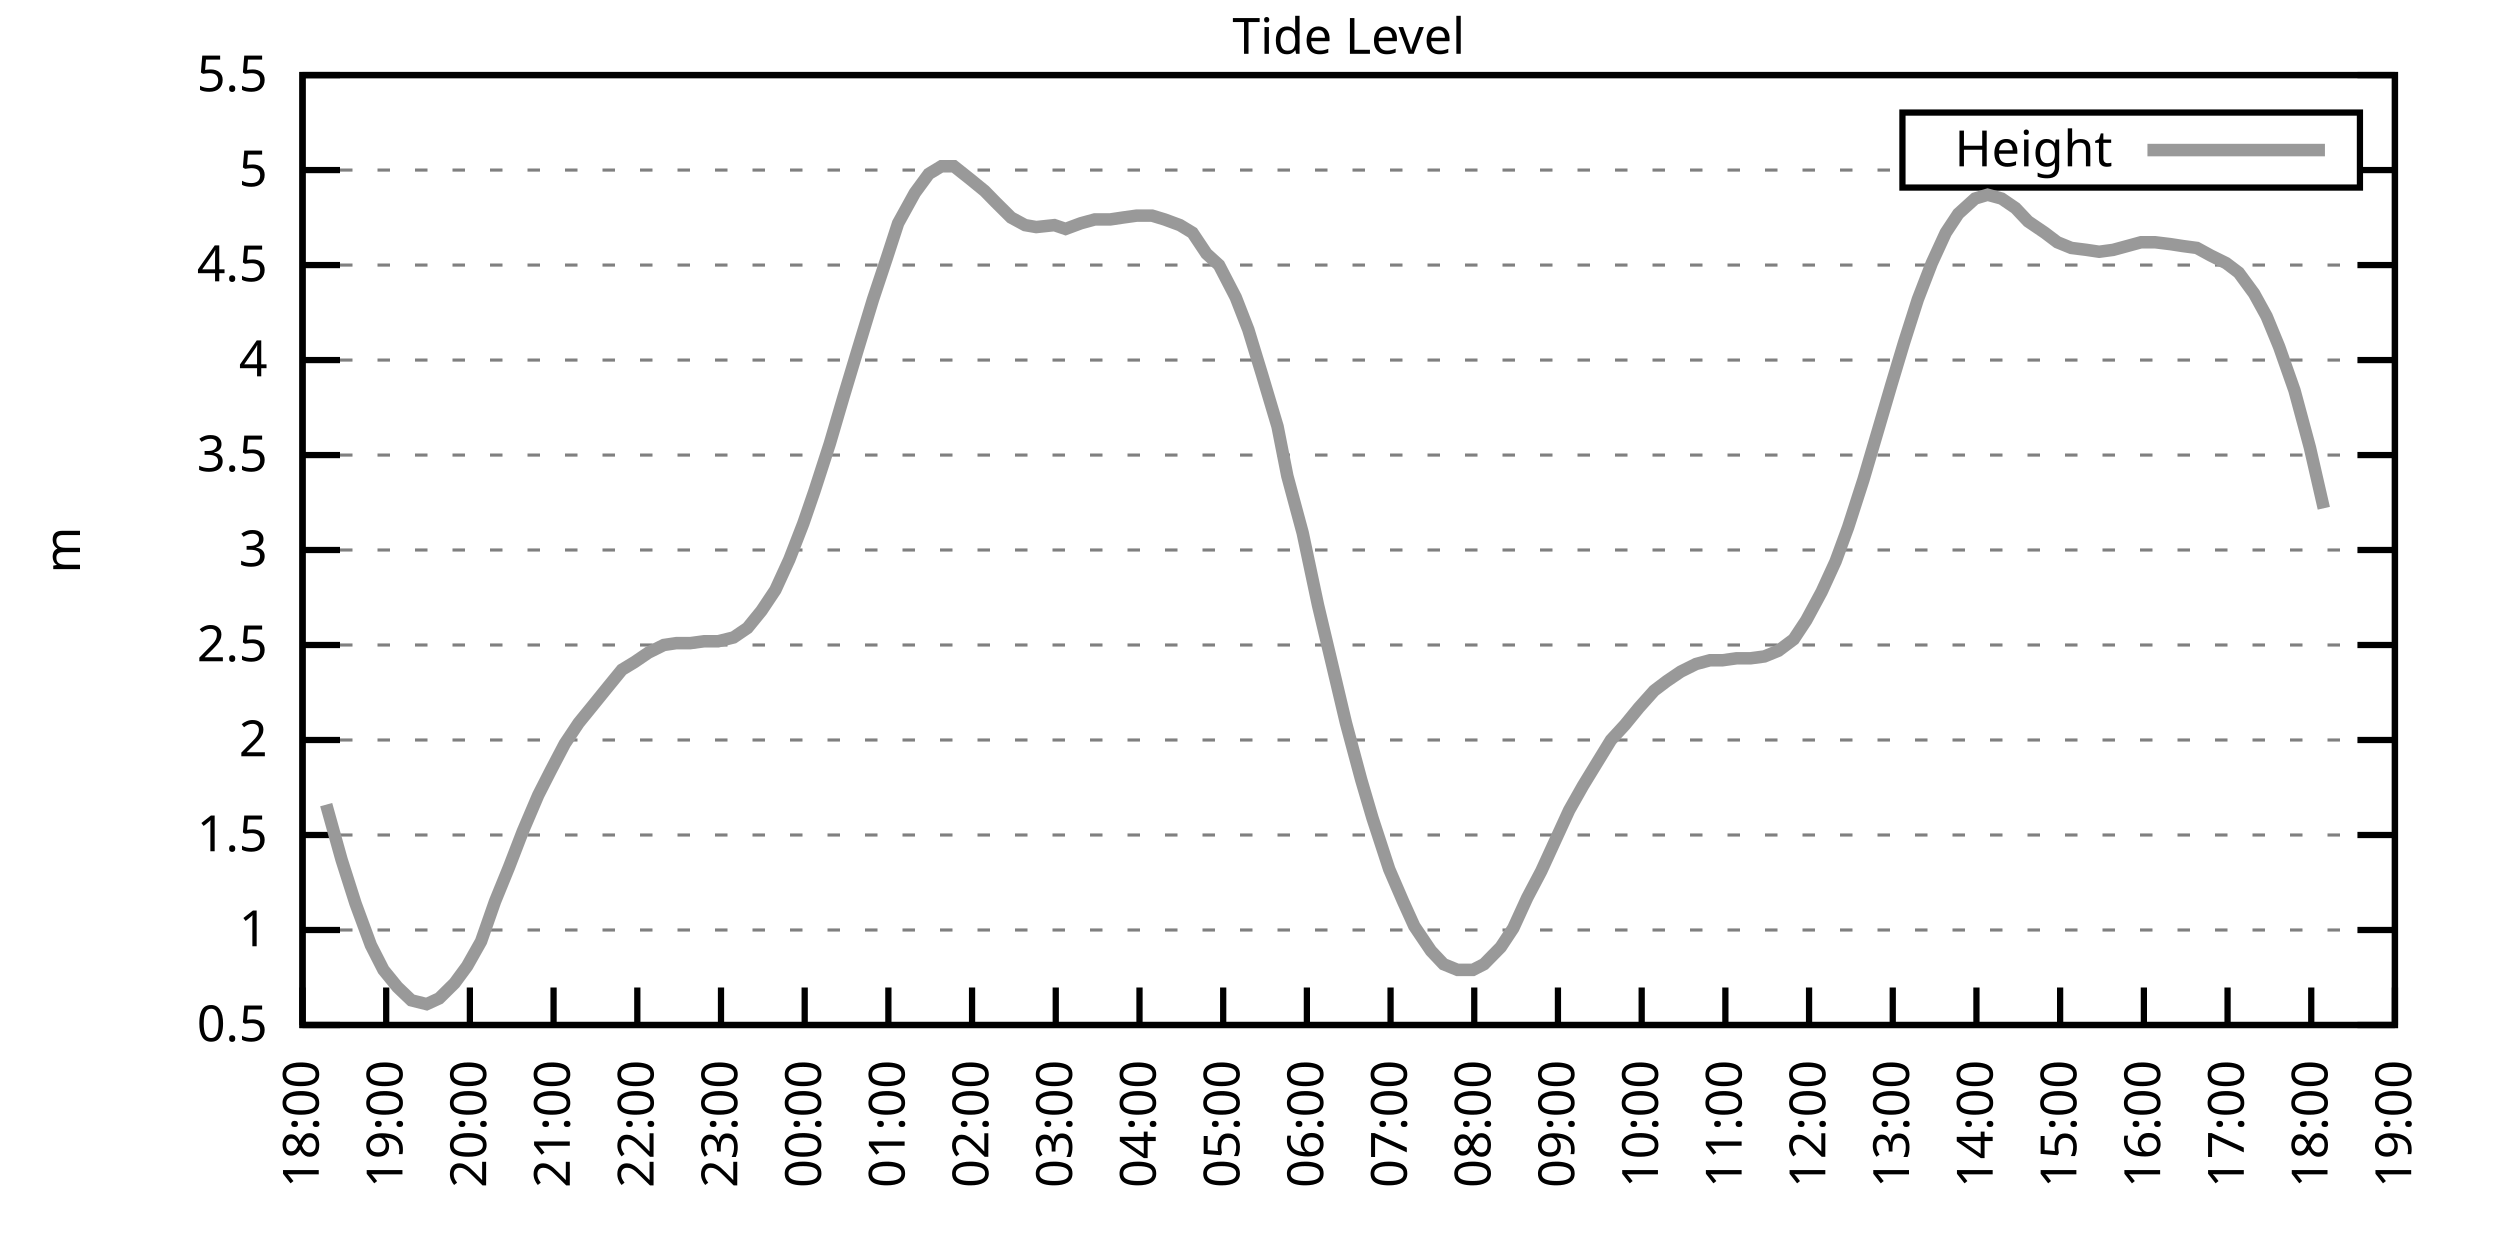
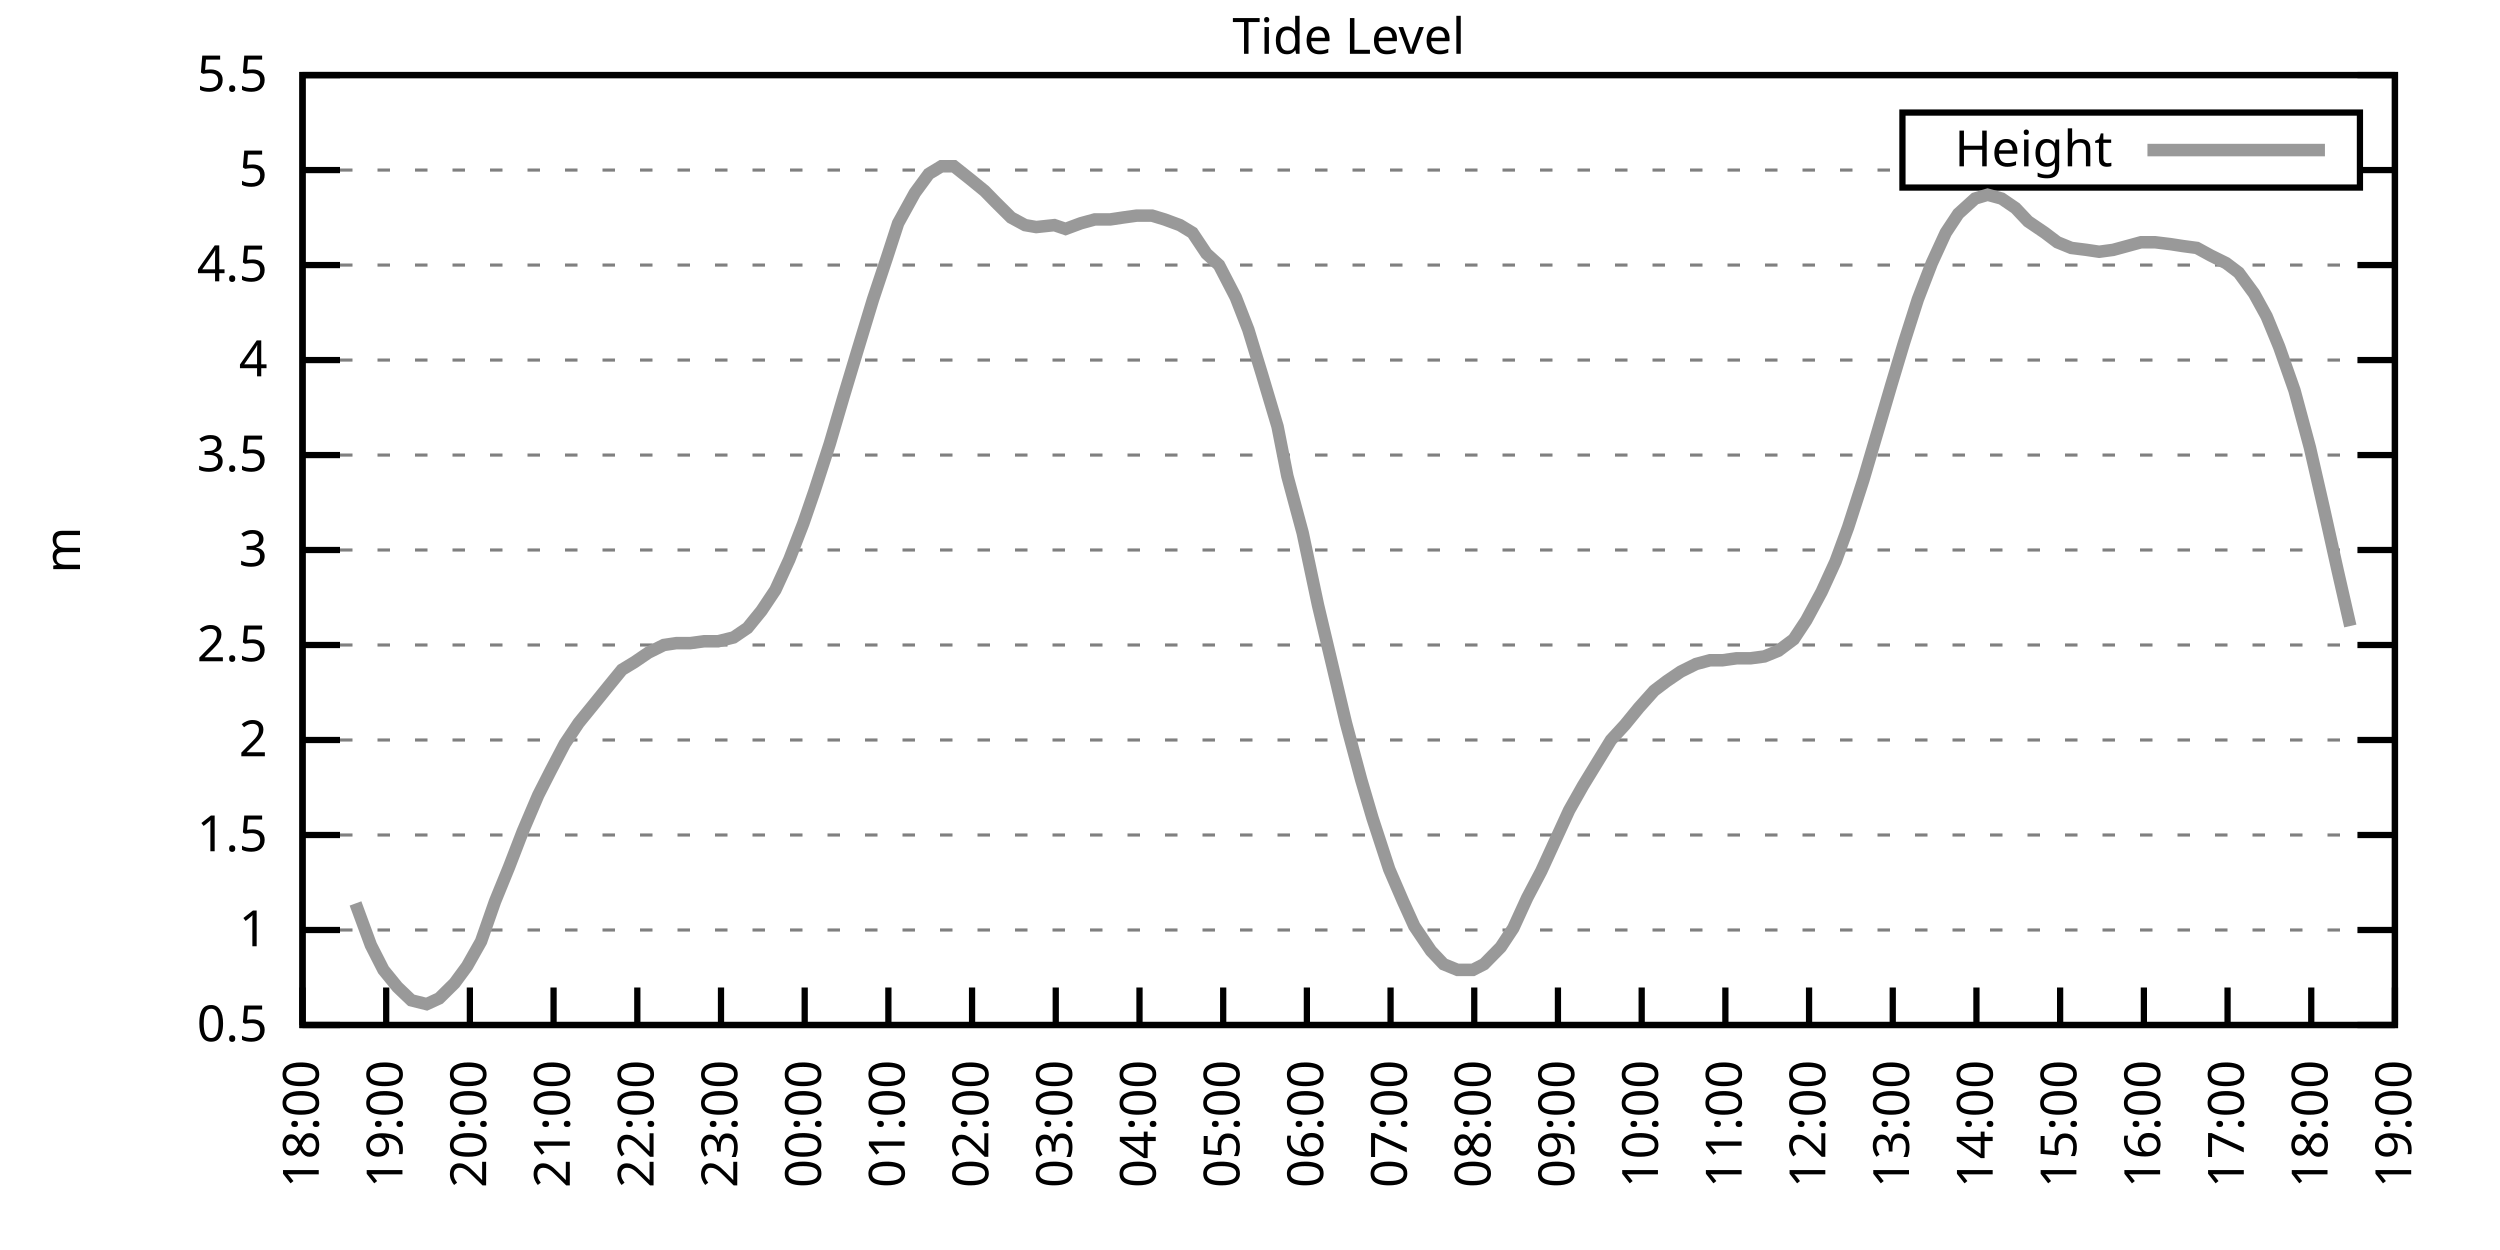
<svg xmlns="http://www.w3.org/2000/svg" xmlns:xlink="http://www.w3.org/1999/xlink" width="400" height="200" viewBox="0 0 400 200">
  <g id="gnuplot_canvas">
    <rect x="0" y="0" width="400" height="200" fill="none" />
    <defs>
      <circle id="gpDot" r="0.5" stroke-width="0.5" stroke="currentColor" />
      <path id="gpPt0" stroke-width="0.333" stroke="currentColor" d="M-1,0 h2 M0,-1 v2" />
      <path id="gpPt1" stroke-width="0.333" stroke="currentColor" d="M-1,-1 L1,1 M1,-1 L-1,1" />
      <path id="gpPt2" stroke-width="0.333" stroke="currentColor" d="M-1,0 L1,0 M0,-1 L0,1 M-1,-1 L1,1 M-1,1 L1,-1" />
      <rect id="gpPt3" stroke-width="0.333" stroke="currentColor" x="-1" y="-1" width="2" height="2" />
      <rect id="gpPt4" stroke-width="0.333" stroke="currentColor" fill="currentColor" x="-1" y="-1" width="2" height="2" />
      <circle id="gpPt5" stroke-width="0.333" stroke="currentColor" cx="0" cy="0" r="1" />
      <use xlink:href="#gpPt5" id="gpPt6" fill="currentColor" stroke="none" />
      <path id="gpPt7" stroke-width="0.333" stroke="currentColor" d="M0,-1.33 L-1.33,0.67 L1.33,0.67 z" />
      <use xlink:href="#gpPt7" id="gpPt8" fill="currentColor" stroke="none" />
      <use xlink:href="#gpPt7" id="gpPt9" stroke="currentColor" transform="rotate(180)" />
      <use xlink:href="#gpPt9" id="gpPt10" fill="currentColor" stroke="none" />
      <use xlink:href="#gpPt3" id="gpPt11" stroke="currentColor" transform="rotate(45)" />
      <use xlink:href="#gpPt11" id="gpPt12" fill="currentColor" stroke="none" />
      <path id="gpPt13" stroke-width="0.333" stroke="currentColor" d="M0,1.330 L1.265,0.411 L0.782,-1.067 L-0.782,-1.076 L-1.265,0.411 z" />
      <use xlink:href="#gpPt13" id="gpPt14" fill="currentColor" stroke="none" />
      <filter id="textbox" filterUnits="objectBoundingBox" x="0" y="0" height="1" width="1">
        <feFlood flood-color="white" flood-opacity="1" result="bgnd" />
        <feComposite in="SourceGraphic" in2="bgnd" operator="atop" />
      </filter>
      <filter id="greybox" filterUnits="objectBoundingBox" x="0" y="0" height="1" width="1">
        <feFlood flood-color="lightgrey" flood-opacity="1" result="grey" />
        <feComposite in="SourceGraphic" in2="grey" operator="atop" />
      </filter>
    </defs>
    <g fill="none" color="white" stroke="currentColor" stroke-width="1.00" stroke-linecap="butt" stroke-linejoin="miter">
</g>
    <g fill="none" color="black" stroke="currentColor" stroke-width="1.00" stroke-linecap="butt" stroke-linejoin="miter">
      <g stroke="none" shape-rendering="crispEdges">
        <polygon fill="rgb(255, 255, 255)" points="48.40,164.00 383.18,164.00 383.18,12.02 48.40,12.02 " />
      </g>
    </g>
    <g fill="none" color="black" stroke="currentColor" stroke-width="1.00" stroke-linecap="butt" stroke-linejoin="miter">
</g>
    <g fill="none" color="black" stroke="black" stroke-width="0.50" stroke-linecap="butt" stroke-linejoin="miter">
</g>
    <g fill="none" color="gray" stroke="currentColor" stroke-width="0.50" stroke-linecap="butt" stroke-linejoin="miter">
      <path stroke="gray" stroke-dasharray="2,4" class="gridline" d="M48.40,164.00 L383.19,164.00  " />
    </g>
    <g fill="none" color="gray" stroke="gray" stroke-width="1.00" stroke-linecap="butt" stroke-linejoin="miter">
</g>
    <g fill="none" color="black" stroke="currentColor" stroke-width="1.00" stroke-linecap="butt" stroke-linejoin="miter">
      <path stroke="black" d="M48.40,164.00 L54.40,164.00 M383.19,164.00 L377.19,164.00  " />
      <g transform="translate(42.80,166.60)" stroke="none" fill="black" font-family="Sans" font-size="8.00" text-anchor="end">
        <text>
          <tspan font-family="Sans"> 0.5</tspan>
        </text>
      </g>
    </g>
    <g fill="none" color="black" stroke="currentColor" stroke-width="1.00" stroke-linecap="butt" stroke-linejoin="miter">
</g>
    <g fill="none" color="black" stroke="black" stroke-width="0.50" stroke-linecap="butt" stroke-linejoin="miter">
</g>
    <g fill="none" color="gray" stroke="currentColor" stroke-width="0.50" stroke-linecap="butt" stroke-linejoin="miter">
      <path stroke="gray" stroke-dasharray="2,4" class="gridline" d="M48.40,148.80 L383.19,148.80  " />
    </g>
    <g fill="none" color="gray" stroke="gray" stroke-width="1.00" stroke-linecap="butt" stroke-linejoin="miter">
</g>
    <g fill="none" color="black" stroke="currentColor" stroke-width="1.00" stroke-linecap="butt" stroke-linejoin="miter">
      <path stroke="black" d="M48.40,148.80 L54.40,148.80 M383.19,148.80 L377.19,148.80  " />
      <g transform="translate(42.80,151.40)" stroke="none" fill="black" font-family="Sans" font-size="8.00" text-anchor="end">
        <text>
          <tspan font-family="Sans"> 1</tspan>
        </text>
      </g>
    </g>
    <g fill="none" color="black" stroke="currentColor" stroke-width="1.00" stroke-linecap="butt" stroke-linejoin="miter">
</g>
    <g fill="none" color="black" stroke="black" stroke-width="0.50" stroke-linecap="butt" stroke-linejoin="miter">
</g>
    <g fill="none" color="gray" stroke="currentColor" stroke-width="0.50" stroke-linecap="butt" stroke-linejoin="miter">
      <path stroke="gray" stroke-dasharray="2,4" class="gridline" d="M48.40,133.60 L383.19,133.60  " />
    </g>
    <g fill="none" color="gray" stroke="gray" stroke-width="1.00" stroke-linecap="butt" stroke-linejoin="miter">
</g>
    <g fill="none" color="black" stroke="currentColor" stroke-width="1.00" stroke-linecap="butt" stroke-linejoin="miter">
      <path stroke="black" d="M48.40,133.60 L54.40,133.60 M383.19,133.60 L377.19,133.60  " />
      <g transform="translate(42.80,136.20)" stroke="none" fill="black" font-family="Sans" font-size="8.00" text-anchor="end">
        <text>
          <tspan font-family="Sans"> 1.5</tspan>
        </text>
      </g>
    </g>
    <g fill="none" color="black" stroke="currentColor" stroke-width="1.00" stroke-linecap="butt" stroke-linejoin="miter">
</g>
    <g fill="none" color="black" stroke="black" stroke-width="0.50" stroke-linecap="butt" stroke-linejoin="miter">
</g>
    <g fill="none" color="gray" stroke="currentColor" stroke-width="0.50" stroke-linecap="butt" stroke-linejoin="miter">
      <path stroke="gray" stroke-dasharray="2,4" class="gridline" d="M48.40,118.40 L383.19,118.40  " />
    </g>
    <g fill="none" color="gray" stroke="gray" stroke-width="1.00" stroke-linecap="butt" stroke-linejoin="miter">
</g>
    <g fill="none" color="black" stroke="currentColor" stroke-width="1.00" stroke-linecap="butt" stroke-linejoin="miter">
      <path stroke="black" d="M48.40,118.40 L54.40,118.40 M383.19,118.40 L377.19,118.40  " />
      <g transform="translate(42.80,121.00)" stroke="none" fill="black" font-family="Sans" font-size="8.00" text-anchor="end">
        <text>
          <tspan font-family="Sans"> 2</tspan>
        </text>
      </g>
    </g>
    <g fill="none" color="black" stroke="currentColor" stroke-width="1.00" stroke-linecap="butt" stroke-linejoin="miter">
</g>
    <g fill="none" color="black" stroke="black" stroke-width="0.50" stroke-linecap="butt" stroke-linejoin="miter">
</g>
    <g fill="none" color="gray" stroke="currentColor" stroke-width="0.50" stroke-linecap="butt" stroke-linejoin="miter">
      <path stroke="gray" stroke-dasharray="2,4" class="gridline" d="M48.40,103.20 L383.19,103.20  " />
    </g>
    <g fill="none" color="gray" stroke="gray" stroke-width="1.00" stroke-linecap="butt" stroke-linejoin="miter">
</g>
    <g fill="none" color="black" stroke="currentColor" stroke-width="1.00" stroke-linecap="butt" stroke-linejoin="miter">
      <path stroke="black" d="M48.40,103.20 L54.40,103.20 M383.19,103.20 L377.19,103.20  " />
      <g transform="translate(42.80,105.80)" stroke="none" fill="black" font-family="Sans" font-size="8.00" text-anchor="end">
        <text>
          <tspan font-family="Sans"> 2.5</tspan>
        </text>
      </g>
    </g>
    <g fill="none" color="black" stroke="currentColor" stroke-width="1.00" stroke-linecap="butt" stroke-linejoin="miter">
</g>
    <g fill="none" color="black" stroke="black" stroke-width="0.50" stroke-linecap="butt" stroke-linejoin="miter">
</g>
    <g fill="none" color="gray" stroke="currentColor" stroke-width="0.50" stroke-linecap="butt" stroke-linejoin="miter">
      <path stroke="gray" stroke-dasharray="2,4" class="gridline" d="M48.40,88.00 L383.19,88.00  " />
    </g>
    <g fill="none" color="gray" stroke="gray" stroke-width="1.00" stroke-linecap="butt" stroke-linejoin="miter">
</g>
    <g fill="none" color="black" stroke="currentColor" stroke-width="1.00" stroke-linecap="butt" stroke-linejoin="miter">
      <path stroke="black" d="M48.40,88.00 L54.40,88.00 M383.19,88.00 L377.19,88.00  " />
      <g transform="translate(42.80,90.60)" stroke="none" fill="black" font-family="Sans" font-size="8.00" text-anchor="end">
        <text>
          <tspan font-family="Sans"> 3</tspan>
        </text>
      </g>
    </g>
    <g fill="none" color="black" stroke="currentColor" stroke-width="1.00" stroke-linecap="butt" stroke-linejoin="miter">
</g>
    <g fill="none" color="black" stroke="black" stroke-width="0.50" stroke-linecap="butt" stroke-linejoin="miter">
</g>
    <g fill="none" color="gray" stroke="currentColor" stroke-width="0.50" stroke-linecap="butt" stroke-linejoin="miter">
      <path stroke="gray" stroke-dasharray="2,4" class="gridline" d="M48.40,72.81 L383.19,72.81  " />
    </g>
    <g fill="none" color="gray" stroke="gray" stroke-width="1.00" stroke-linecap="butt" stroke-linejoin="miter">
</g>
    <g fill="none" color="black" stroke="currentColor" stroke-width="1.00" stroke-linecap="butt" stroke-linejoin="miter">
      <path stroke="black" d="M48.40,72.81 L54.40,72.81 M383.19,72.81 L377.19,72.81  " />
      <g transform="translate(42.80,75.41)" stroke="none" fill="black" font-family="Sans" font-size="8.00" text-anchor="end">
        <text>
          <tspan font-family="Sans"> 3.5</tspan>
        </text>
      </g>
    </g>
    <g fill="none" color="black" stroke="currentColor" stroke-width="1.00" stroke-linecap="butt" stroke-linejoin="miter">
</g>
    <g fill="none" color="black" stroke="black" stroke-width="0.50" stroke-linecap="butt" stroke-linejoin="miter">
</g>
    <g fill="none" color="gray" stroke="currentColor" stroke-width="0.50" stroke-linecap="butt" stroke-linejoin="miter">
      <path stroke="gray" stroke-dasharray="2,4" class="gridline" d="M48.40,57.61 L383.19,57.61  " />
    </g>
    <g fill="none" color="gray" stroke="gray" stroke-width="1.00" stroke-linecap="butt" stroke-linejoin="miter">
</g>
    <g fill="none" color="black" stroke="currentColor" stroke-width="1.00" stroke-linecap="butt" stroke-linejoin="miter">
      <path stroke="black" d="M48.40,57.61 L54.40,57.61 M383.19,57.61 L377.19,57.61  " />
      <g transform="translate(42.80,60.21)" stroke="none" fill="black" font-family="Sans" font-size="8.00" text-anchor="end">
        <text>
          <tspan font-family="Sans"> 4</tspan>
        </text>
      </g>
    </g>
    <g fill="none" color="black" stroke="currentColor" stroke-width="1.00" stroke-linecap="butt" stroke-linejoin="miter">
</g>
    <g fill="none" color="black" stroke="black" stroke-width="0.50" stroke-linecap="butt" stroke-linejoin="miter">
</g>
    <g fill="none" color="gray" stroke="currentColor" stroke-width="0.50" stroke-linecap="butt" stroke-linejoin="miter">
      <path stroke="gray" stroke-dasharray="2,4" class="gridline" d="M48.40,42.41 L383.19,42.41  " />
    </g>
    <g fill="none" color="gray" stroke="gray" stroke-width="1.00" stroke-linecap="butt" stroke-linejoin="miter">
</g>
    <g fill="none" color="black" stroke="currentColor" stroke-width="1.00" stroke-linecap="butt" stroke-linejoin="miter">
      <path stroke="black" d="M48.40,42.41 L54.40,42.41 M383.19,42.41 L377.19,42.41  " />
      <g transform="translate(42.80,45.01)" stroke="none" fill="black" font-family="Sans" font-size="8.00" text-anchor="end">
        <text>
          <tspan font-family="Sans"> 4.5</tspan>
        </text>
      </g>
    </g>
    <g fill="none" color="black" stroke="currentColor" stroke-width="1.00" stroke-linecap="butt" stroke-linejoin="miter">
</g>
    <g fill="none" color="black" stroke="black" stroke-width="0.50" stroke-linecap="butt" stroke-linejoin="miter">
</g>
    <g fill="none" color="gray" stroke="currentColor" stroke-width="0.50" stroke-linecap="butt" stroke-linejoin="miter">
      <path stroke="gray" stroke-dasharray="2,4" class="gridline" d="M48.40,27.21 L304.39,27.21 M377.59,27.21 L383.19,27.21  " />
    </g>
    <g fill="none" color="gray" stroke="gray" stroke-width="1.00" stroke-linecap="butt" stroke-linejoin="miter">
</g>
    <g fill="none" color="black" stroke="currentColor" stroke-width="1.00" stroke-linecap="butt" stroke-linejoin="miter">
      <path stroke="black" d="M48.40,27.21 L54.40,27.21 M383.19,27.21 L377.19,27.21  " />
      <g transform="translate(42.80,29.81)" stroke="none" fill="black" font-family="Sans" font-size="8.00" text-anchor="end">
        <text>
          <tspan font-family="Sans"> 5</tspan>
        </text>
      </g>
    </g>
    <g fill="none" color="black" stroke="currentColor" stroke-width="1.00" stroke-linecap="butt" stroke-linejoin="miter">
</g>
    <g fill="none" color="black" stroke="black" stroke-width="0.50" stroke-linecap="butt" stroke-linejoin="miter">
</g>
    <g fill="none" color="gray" stroke="currentColor" stroke-width="0.50" stroke-linecap="butt" stroke-linejoin="miter">
      <path stroke="gray" stroke-dasharray="2,4" class="gridline" d="M48.40,12.01 L383.19,12.01  " />
    </g>
    <g fill="none" color="gray" stroke="gray" stroke-width="1.00" stroke-linecap="butt" stroke-linejoin="miter">
</g>
    <g fill="none" color="black" stroke="currentColor" stroke-width="1.00" stroke-linecap="butt" stroke-linejoin="miter">
      <path stroke="black" d="M48.40,12.01 L54.40,12.01 M383.19,12.01 L377.19,12.01  " />
      <g transform="translate(42.80,14.61)" stroke="none" fill="black" font-family="Sans" font-size="8.00" text-anchor="end">
        <text>
          <tspan font-family="Sans"> 5.5</tspan>
        </text>
      </g>
    </g>
    <g fill="none" color="black" stroke="currentColor" stroke-width="1.00" stroke-linecap="butt" stroke-linejoin="miter">
      <path stroke="black" d="M48.40,164.00 L48.40,158.00  " />
      <g transform="translate(51.00,169.60) rotate(270.00)" stroke="none" fill="black" font-family="Sans" font-size="8.00" text-anchor="end">
        <text>
          <tspan font-family="Sans">18:00</tspan>
        </text>
      </g>
    </g>
    <g fill="none" color="black" stroke="currentColor" stroke-width="1.00" stroke-linecap="butt" stroke-linejoin="miter">
      <path stroke="black" d="M61.79,164.00 L61.79,158.00  " />
      <g transform="translate(64.39,169.60) rotate(270.00)" stroke="none" fill="black" font-family="Sans" font-size="8.00" text-anchor="end">
        <text>
          <tspan font-family="Sans">19:00</tspan>
        </text>
      </g>
    </g>
    <g fill="none" color="black" stroke="currentColor" stroke-width="1.00" stroke-linecap="butt" stroke-linejoin="miter">
      <path stroke="black" d="M75.18,164.00 L75.18,158.00  " />
      <g transform="translate(77.78,169.60) rotate(270.00)" stroke="none" fill="black" font-family="Sans" font-size="8.00" text-anchor="end">
        <text>
          <tspan font-family="Sans">20:00</tspan>
        </text>
      </g>
    </g>
    <g fill="none" color="black" stroke="currentColor" stroke-width="1.00" stroke-linecap="butt" stroke-linejoin="miter">
      <path stroke="black" d="M88.57,164.00 L88.57,158.00  " />
      <g transform="translate(91.17,169.60) rotate(270.00)" stroke="none" fill="black" font-family="Sans" font-size="8.00" text-anchor="end">
        <text>
          <tspan font-family="Sans">21:00</tspan>
        </text>
      </g>
    </g>
    <g fill="none" color="black" stroke="currentColor" stroke-width="1.00" stroke-linecap="butt" stroke-linejoin="miter">
      <path stroke="black" d="M101.97,164.00 L101.97,158.00  " />
      <g transform="translate(104.57,169.60) rotate(270.00)" stroke="none" fill="black" font-family="Sans" font-size="8.00" text-anchor="end">
        <text>
          <tspan font-family="Sans">22:00</tspan>
        </text>
      </g>
    </g>
    <g fill="none" color="black" stroke="currentColor" stroke-width="1.00" stroke-linecap="butt" stroke-linejoin="miter">
      <path stroke="black" d="M115.36,164.00 L115.36,158.00  " />
      <g transform="translate(117.96,169.60) rotate(270.00)" stroke="none" fill="black" font-family="Sans" font-size="8.00" text-anchor="end">
        <text>
          <tspan font-family="Sans">23:00</tspan>
        </text>
      </g>
    </g>
    <g fill="none" color="black" stroke="currentColor" stroke-width="1.00" stroke-linecap="butt" stroke-linejoin="miter">
      <path stroke="black" d="M128.75,164.00 L128.75,158.00  " />
      <g transform="translate(131.35,169.60) rotate(270.00)" stroke="none" fill="black" font-family="Sans" font-size="8.00" text-anchor="end">
        <text>
          <tspan font-family="Sans">00:00</tspan>
        </text>
      </g>
    </g>
    <g fill="none" color="black" stroke="currentColor" stroke-width="1.00" stroke-linecap="butt" stroke-linejoin="miter">
      <path stroke="black" d="M142.14,164.00 L142.14,158.00  " />
      <g transform="translate(144.74,169.60) rotate(270.00)" stroke="none" fill="black" font-family="Sans" font-size="8.00" text-anchor="end">
        <text>
          <tspan font-family="Sans">01:00</tspan>
        </text>
      </g>
    </g>
    <g fill="none" color="black" stroke="currentColor" stroke-width="1.00" stroke-linecap="butt" stroke-linejoin="miter">
      <path stroke="black" d="M155.53,164.00 L155.53,158.00  " />
      <g transform="translate(158.13,169.60) rotate(270.00)" stroke="none" fill="black" font-family="Sans" font-size="8.00" text-anchor="end">
        <text>
          <tspan font-family="Sans">02:00</tspan>
        </text>
      </g>
    </g>
    <g fill="none" color="black" stroke="currentColor" stroke-width="1.00" stroke-linecap="butt" stroke-linejoin="miter">
      <path stroke="black" d="M168.92,164.00 L168.92,158.00  " />
      <g transform="translate(171.52,169.60) rotate(270.00)" stroke="none" fill="black" font-family="Sans" font-size="8.00" text-anchor="end">
        <text>
          <tspan font-family="Sans">03:00</tspan>
        </text>
      </g>
    </g>
    <g fill="none" color="black" stroke="currentColor" stroke-width="1.00" stroke-linecap="butt" stroke-linejoin="miter">
      <path stroke="black" d="M182.32,164.00 L182.32,158.00  " />
      <g transform="translate(184.92,169.60) rotate(270.00)" stroke="none" fill="black" font-family="Sans" font-size="8.00" text-anchor="end">
        <text>
          <tspan font-family="Sans">04:00</tspan>
        </text>
      </g>
    </g>
    <g fill="none" color="black" stroke="currentColor" stroke-width="1.00" stroke-linecap="butt" stroke-linejoin="miter">
      <path stroke="black" d="M195.71,164.00 L195.71,158.00  " />
      <g transform="translate(198.31,169.60) rotate(270.00)" stroke="none" fill="black" font-family="Sans" font-size="8.00" text-anchor="end">
        <text>
          <tspan font-family="Sans">05:00</tspan>
        </text>
      </g>
    </g>
    <g fill="none" color="black" stroke="currentColor" stroke-width="1.00" stroke-linecap="butt" stroke-linejoin="miter">
      <path stroke="black" d="M209.10,164.00 L209.10,158.00  " />
      <g transform="translate(211.70,169.60) rotate(270.00)" stroke="none" fill="black" font-family="Sans" font-size="8.00" text-anchor="end">
        <text>
          <tspan font-family="Sans">06:00</tspan>
        </text>
      </g>
    </g>
    <g fill="none" color="black" stroke="currentColor" stroke-width="1.00" stroke-linecap="butt" stroke-linejoin="miter">
      <path stroke="black" d="M222.49,164.00 L222.49,158.00  " />
      <g transform="translate(225.09,169.60) rotate(270.00)" stroke="none" fill="black" font-family="Sans" font-size="8.00" text-anchor="end">
        <text>
          <tspan font-family="Sans">07:00</tspan>
        </text>
      </g>
    </g>
    <g fill="none" color="black" stroke="currentColor" stroke-width="1.00" stroke-linecap="butt" stroke-linejoin="miter">
      <path stroke="black" d="M235.88,164.00 L235.88,158.00  " />
      <g transform="translate(238.48,169.60) rotate(270.00)" stroke="none" fill="black" font-family="Sans" font-size="8.00" text-anchor="end">
        <text>
          <tspan font-family="Sans">08:00</tspan>
        </text>
      </g>
    </g>
    <g fill="none" color="black" stroke="currentColor" stroke-width="1.00" stroke-linecap="butt" stroke-linejoin="miter">
      <path stroke="black" d="M249.27,164.00 L249.27,158.00  " />
      <g transform="translate(251.87,169.60) rotate(270.00)" stroke="none" fill="black" font-family="Sans" font-size="8.00" text-anchor="end">
        <text>
          <tspan font-family="Sans">09:00</tspan>
        </text>
      </g>
    </g>
    <g fill="none" color="black" stroke="currentColor" stroke-width="1.00" stroke-linecap="butt" stroke-linejoin="miter">
      <path stroke="black" d="M262.67,164.00 L262.67,158.00  " />
      <g transform="translate(265.27,169.60) rotate(270.00)" stroke="none" fill="black" font-family="Sans" font-size="8.00" text-anchor="end">
        <text>
          <tspan font-family="Sans">10:00</tspan>
        </text>
      </g>
    </g>
    <g fill="none" color="black" stroke="currentColor" stroke-width="1.00" stroke-linecap="butt" stroke-linejoin="miter">
      <path stroke="black" d="M276.06,164.00 L276.06,158.00  " />
      <g transform="translate(278.66,169.60) rotate(270.00)" stroke="none" fill="black" font-family="Sans" font-size="8.00" text-anchor="end">
        <text>
          <tspan font-family="Sans">11:00</tspan>
        </text>
      </g>
    </g>
    <g fill="none" color="black" stroke="currentColor" stroke-width="1.00" stroke-linecap="butt" stroke-linejoin="miter">
      <path stroke="black" d="M289.45,164.00 L289.45,158.00  " />
      <g transform="translate(292.05,169.60) rotate(270.00)" stroke="none" fill="black" font-family="Sans" font-size="8.00" text-anchor="end">
        <text>
          <tspan font-family="Sans">12:00</tspan>
        </text>
      </g>
    </g>
    <g fill="none" color="black" stroke="currentColor" stroke-width="1.00" stroke-linecap="butt" stroke-linejoin="miter">
      <path stroke="black" d="M302.84,164.00 L302.84,158.00  " />
      <g transform="translate(305.44,169.60) rotate(270.00)" stroke="none" fill="black" font-family="Sans" font-size="8.00" text-anchor="end">
        <text>
          <tspan font-family="Sans">13:00</tspan>
        </text>
      </g>
    </g>
    <g fill="none" color="black" stroke="currentColor" stroke-width="1.00" stroke-linecap="butt" stroke-linejoin="miter">
      <path stroke="black" d="M316.23,164.00 L316.23,158.00  " />
      <g transform="translate(318.83,169.60) rotate(270.00)" stroke="none" fill="black" font-family="Sans" font-size="8.00" text-anchor="end">
        <text>
          <tspan font-family="Sans">14:00</tspan>
        </text>
      </g>
    </g>
    <g fill="none" color="black" stroke="currentColor" stroke-width="1.00" stroke-linecap="butt" stroke-linejoin="miter">
      <path stroke="black" d="M329.62,164.00 L329.62,158.00  " />
      <g transform="translate(332.22,169.60) rotate(270.00)" stroke="none" fill="black" font-family="Sans" font-size="8.00" text-anchor="end">
        <text>
          <tspan font-family="Sans">15:00</tspan>
        </text>
      </g>
    </g>
    <g fill="none" color="black" stroke="currentColor" stroke-width="1.00" stroke-linecap="butt" stroke-linejoin="miter">
      <path stroke="black" d="M343.02,164.00 L343.02,158.00  " />
      <g transform="translate(345.62,169.60) rotate(270.00)" stroke="none" fill="black" font-family="Sans" font-size="8.00" text-anchor="end">
        <text>
          <tspan font-family="Sans">16:00</tspan>
        </text>
      </g>
    </g>
    <g fill="none" color="black" stroke="currentColor" stroke-width="1.00" stroke-linecap="butt" stroke-linejoin="miter">
      <path stroke="black" d="M356.41,164.00 L356.41,158.00  " />
      <g transform="translate(359.01,169.60) rotate(270.00)" stroke="none" fill="black" font-family="Sans" font-size="8.00" text-anchor="end">
        <text>
          <tspan font-family="Sans">17:00</tspan>
        </text>
      </g>
    </g>
    <g fill="none" color="black" stroke="currentColor" stroke-width="1.00" stroke-linecap="butt" stroke-linejoin="miter">
      <path stroke="black" d="M369.80,164.00 L369.80,158.00  " />
      <g transform="translate(372.40,169.60) rotate(270.00)" stroke="none" fill="black" font-family="Sans" font-size="8.00" text-anchor="end">
        <text>
          <tspan font-family="Sans">18:00</tspan>
        </text>
      </g>
    </g>
    <g fill="none" color="black" stroke="currentColor" stroke-width="1.00" stroke-linecap="butt" stroke-linejoin="miter">
      <path stroke="black" d="M383.19,164.00 L383.19,158.00  " />
      <g transform="translate(385.79,169.60) rotate(270.00)" stroke="none" fill="black" font-family="Sans" font-size="8.00" text-anchor="end">
        <text>
          <tspan font-family="Sans">19:00</tspan>
        </text>
      </g>
    </g>
    <g fill="none" color="black" stroke="currentColor" stroke-width="1.00" stroke-linecap="butt" stroke-linejoin="miter">
</g>
    <g fill="none" color="black" stroke="currentColor" stroke-width="1.00" stroke-linecap="butt" stroke-linejoin="miter">
      <path stroke="black" d="M48.40,12.01 L48.40,164.00 L383.19,164.00 L383.19,12.01 L48.40,12.01 Z  " />
    </g>
    <g fill="none" color="black" stroke="currentColor" stroke-width="1.00" stroke-linecap="butt" stroke-linejoin="miter">
</g>
    <g fill="none" color="black" stroke="currentColor" stroke-width="1.00" stroke-linecap="butt" stroke-linejoin="miter">
      <path stroke="black" d="M304.39,30.01 L304.39,18.01 L377.59,18.01 L377.59,30.01 L304.39,30.01 Z  " />
    </g>
    <g id="Tide_level_plot_1">
      <g fill="none" color="white" stroke="black" stroke-width="2.00" stroke-linecap="butt" stroke-linejoin="miter">
</g>
      <g fill="none" color="black" stroke="currentColor" stroke-width="2.00" stroke-linecap="butt" stroke-linejoin="miter">
        <g transform="translate(337.99,26.61)" stroke="none" fill="black" font-family="Sans" font-size="8.00" text-anchor="end">
          <text>
            <tspan font-family="Sans">Height</tspan>
          </text>
        </g>
      </g>
      <g fill="none" color="black" stroke="currentColor" stroke-width="2.00" stroke-linecap="butt" stroke-linejoin="miter">
-         <path stroke="rgb(153, 153, 153)" d="M343.59,24.01 L371.99,24.01 M52.19,128.74 L54.65,137.55 L56.88,144.55 L59.34,151.23 L61.35,155.18 L63.58,157.92   L65.81,160.05 L68.26,160.66 L70.27,159.74 L72.73,157.31 L74.74,154.58 L76.97,150.62 L79.20,144.24 L81.43,138.77   L83.66,132.99 L86.12,127.22 L88.13,123.27 L90.36,119.01 L92.59,115.67 L94.82,112.93 L97.28,109.89 L99.51,107.16   L101.52,105.94 L103.75,104.42 L106.21,103.20 L108.22,102.90 L110.45,102.90 L112.68,102.60 L114.91,102.60 L117.37,101.99   L119.60,100.47 L121.83,97.73 L124.06,94.39 L126.29,89.52 L128.53,83.75 L130.31,78.58 L132.77,70.98 L135.00,63.38   L137.01,56.70 L139.69,47.88 L141.92,41.19 L143.70,35.72 L146.38,30.86 L148.61,27.82 L150.62,26.60 L152.63,26.60   L155.31,28.73 L157.54,30.55 L159.33,32.38 L161.78,34.81 L164.01,36.02 L165.80,36.33 L168.70,36.02 L170.49,36.63   L172.94,35.72 L175.17,35.11 L177.63,35.11 L179.64,34.81 L181.87,34.50 L184.32,34.50 L186.33,35.11 L188.79,36.02   L190.80,37.24 L193.03,40.58 L195.04,42.41 L197.72,47.58 L199.73,52.74 L201.96,60.04 L204.41,68.25 L205.97,76.15   L208.43,85.27 L210.88,96.82 L213.12,106.24 L215.35,115.67 L217.80,124.79 L219.59,130.87 L222.27,139.07 L224.50,144.24   L226.29,148.19 L228.96,152.14 L230.97,154.27 L233.20,155.18 L235.66,155.18 L237.44,154.27 L240.12,151.54 L242.13,148.50   L244.36,143.63 L246.60,139.38 L248.83,134.51 L251.06,129.65 L253.29,125.70 L255.52,122.05 L257.76,118.40 L259.99,115.97   L262.22,113.24 L264.67,110.50 L266.68,108.98 L268.92,107.46 L271.37,106.24 L273.60,105.64 L275.61,105.64 L277.84,105.33   L280.07,105.33 L282.31,105.03 L284.54,104.12 L286.99,102.29 L289.00,99.25 L291.46,94.69 L293.69,89.83 L295.70,84.36   L298.15,76.76 L300.39,69.16 L302.62,61.56 L304.63,54.87 L306.86,47.88 L309.09,42.10 L311.32,37.24 L313.33,34.20   L316.01,31.77 L318.02,31.16 L320.25,31.77 L322.48,33.29 L324.49,35.42 L327.17,37.24 L329.18,38.76 L331.41,39.67   L333.86,39.98 L335.87,40.28 L338.10,39.98 L340.34,39.37 L342.57,38.76 L344.80,38.76 L347.26,39.06 L349.26,39.37   L351.50,39.67 L353.73,40.89 L356.18,42.10 L358.19,43.62 L360.65,46.97 L362.66,50.62 L364.66,55.48 L367.12,62.47   L369.58,71.59 L371.81,81.32  " />
+         <path stroke="rgb(153, 153, 153)" d="M343.59,24.01 L371.99,24.01 M56.88,144.55 L59.34,151.23 L61.35,155.18 L63.58,157.92 L65.81,160.05 L68.26,160.66   L70.27,159.74 L72.73,157.31 L74.74,154.58 L76.97,150.62 L79.20,144.24 L81.43,138.77 L83.66,132.99 L86.12,127.22   L88.13,123.27 L90.36,119.01 L92.59,115.67 L94.82,112.93 L97.28,109.89 L99.51,107.16 L101.52,105.94 L103.75,104.42   L106.21,103.20 L108.22,102.90 L110.45,102.90 L112.68,102.60 L114.91,102.60 L117.37,101.99 L119.60,100.47 L121.83,97.73   L124.06,94.39 L126.29,89.52 L128.53,83.75 L130.31,78.58 L132.77,70.98 L135.00,63.38 L137.01,56.70 L139.69,47.88   L141.92,41.19 L143.70,35.72 L146.38,30.86 L148.61,27.82 L150.62,26.60 L152.63,26.60 L155.31,28.73 L157.54,30.55   L159.33,32.38 L161.78,34.81 L164.01,36.02 L165.80,36.33 L168.70,36.02 L170.49,36.63 L172.94,35.72 L175.17,35.11   L177.63,35.11 L179.64,34.81 L181.87,34.50 L184.32,34.50 L186.33,35.11 L188.79,36.02 L190.80,37.24 L193.03,40.58   L195.04,42.41 L197.72,47.58 L199.73,52.74 L201.96,60.04 L204.41,68.25 L205.97,76.15 L208.43,85.27 L210.88,96.82   L213.12,106.24 L215.35,115.67 L217.80,124.79 L219.59,130.87 L222.27,139.07 L224.50,144.24 L226.29,148.19 L228.96,152.14   L230.97,154.27 L233.20,155.18 L235.66,155.18 L237.44,154.27 L240.12,151.54 L242.13,148.50 L244.36,143.63 L246.60,139.38   L248.83,134.51 L251.06,129.65 L253.29,125.70 L255.52,122.05 L257.76,118.40 L259.99,115.97 L262.22,113.24 L264.67,110.50   L266.68,108.98 L268.92,107.46 L271.37,106.24 L273.60,105.64 L275.61,105.64 L277.84,105.33 L280.07,105.33 L282.31,105.03   L284.54,104.12 L286.99,102.29 L289.00,99.25 L291.46,94.69 L293.69,89.83 L295.70,84.36 L298.15,76.76 L300.39,69.16   L302.62,61.56 L304.63,54.87 L306.86,47.88 L309.09,42.10 L311.32,37.24 L313.33,34.20 L316.01,31.77 L318.02,31.16   L320.25,31.77 L322.48,33.29 L324.49,35.42 L327.17,37.24 L329.18,38.76 L331.41,39.67 L333.86,39.98 L335.87,40.28   L338.10,39.98 L340.34,39.37 L342.57,38.76 L344.80,38.76 L347.26,39.06 L349.26,39.37 L351.50,39.67 L353.73,40.89   L356.18,42.10 L358.19,43.62 L360.65,46.97 L362.66,50.62 L364.66,55.48 L367.12,62.47 L369.58,71.59 L371.81,81.32   L374.04,91.35 L376.05,100.16  " />
      </g>
    </g>
    <g fill="none" color="black" stroke="currentColor" stroke-width="2.00" stroke-linecap="butt" stroke-linejoin="miter">
</g>
    <g fill="none" color="black" stroke="black" stroke-width="1.00" stroke-linecap="butt" stroke-linejoin="miter">
</g>
    <g fill="none" color="black" stroke="currentColor" stroke-width="1.00" stroke-linecap="butt" stroke-linejoin="miter">
      <path stroke="black" d="M48.40,12.01 L48.40,164.00 L383.19,164.00 L383.19,12.01 L48.40,12.01 Z  " />
      <g transform="translate(12.80,88.01) rotate(270.00)" stroke="none" fill="black" font-family="Sans" font-size="8.00" text-anchor="middle">
        <text>
          <tspan font-family="Sans">m</tspan>
        </text>
      </g>
    </g>
    <g fill="none" color="black" stroke="currentColor" stroke-width="1.00" stroke-linecap="butt" stroke-linejoin="miter">
</g>
    <g fill="none" color="black" stroke="currentColor" stroke-width="1.00" stroke-linecap="butt" stroke-linejoin="miter">
      <g transform="translate(215.79,8.61)" stroke="none" fill="black" font-family="Sans" font-size="8.00" text-anchor="middle">
        <text>
          <tspan font-family="Sans">Tide Level</tspan>
        </text>
      </g>
    </g>
    <g fill="none" color="black" stroke="currentColor" stroke-width="1.00" stroke-linecap="butt" stroke-linejoin="miter">
</g>
  </g>
</svg>
